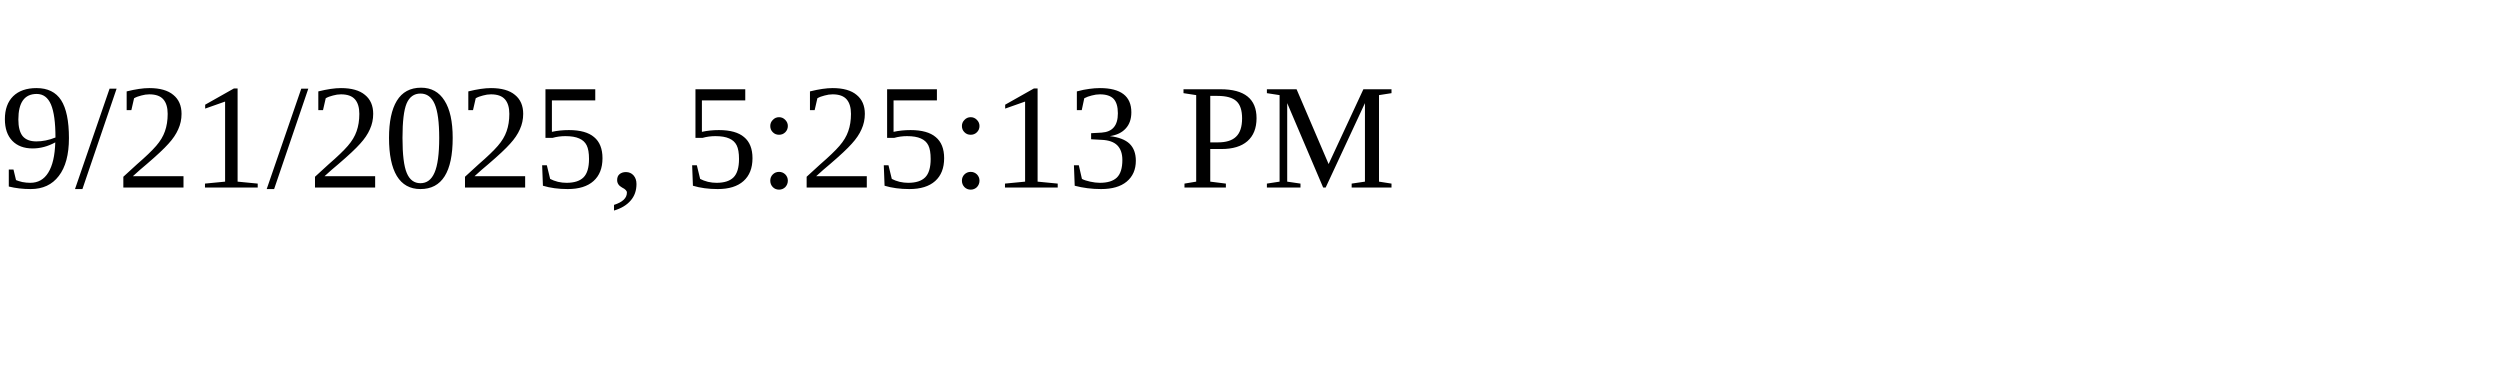
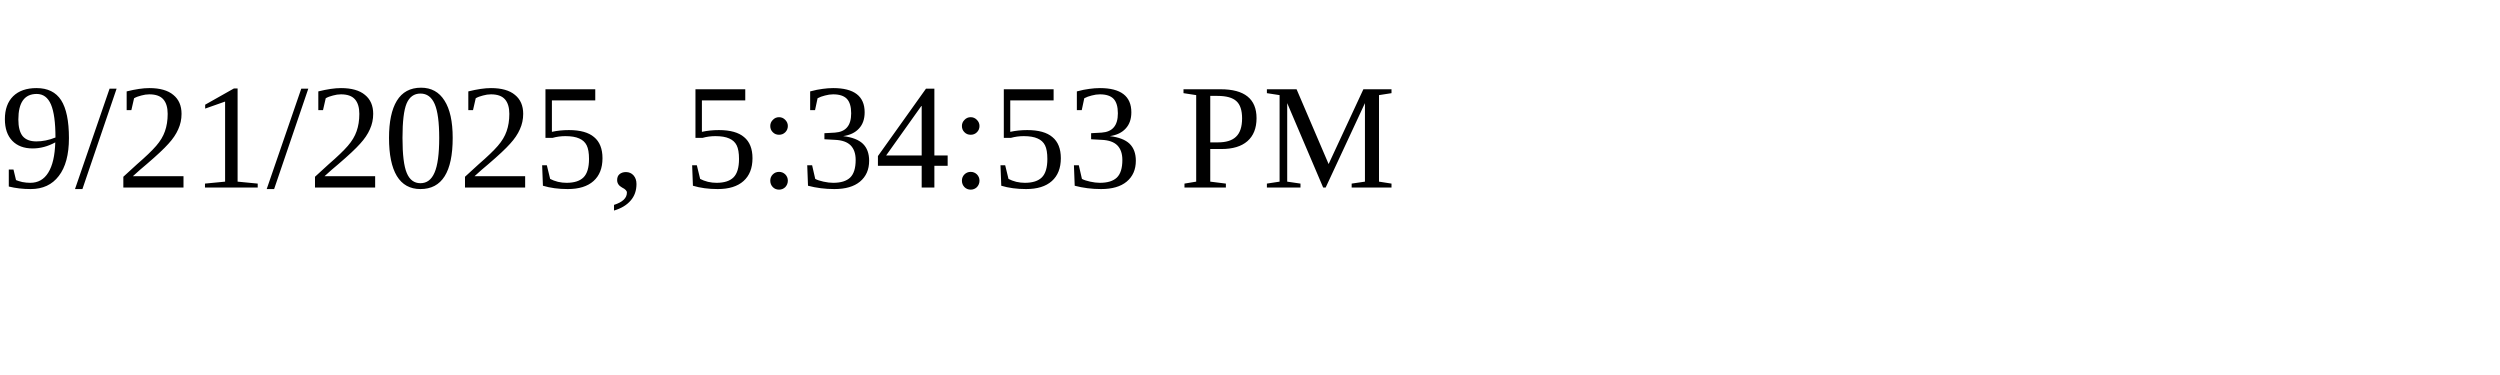
<svg xmlns="http://www.w3.org/2000/svg" height="30" width="200">
-   <text x="0" y="15">9/21/2025, 5:25:13 PM</text>
+   <text x="0" y="15">9/21/2025, 5:34:53 PM</text>
</svg>
